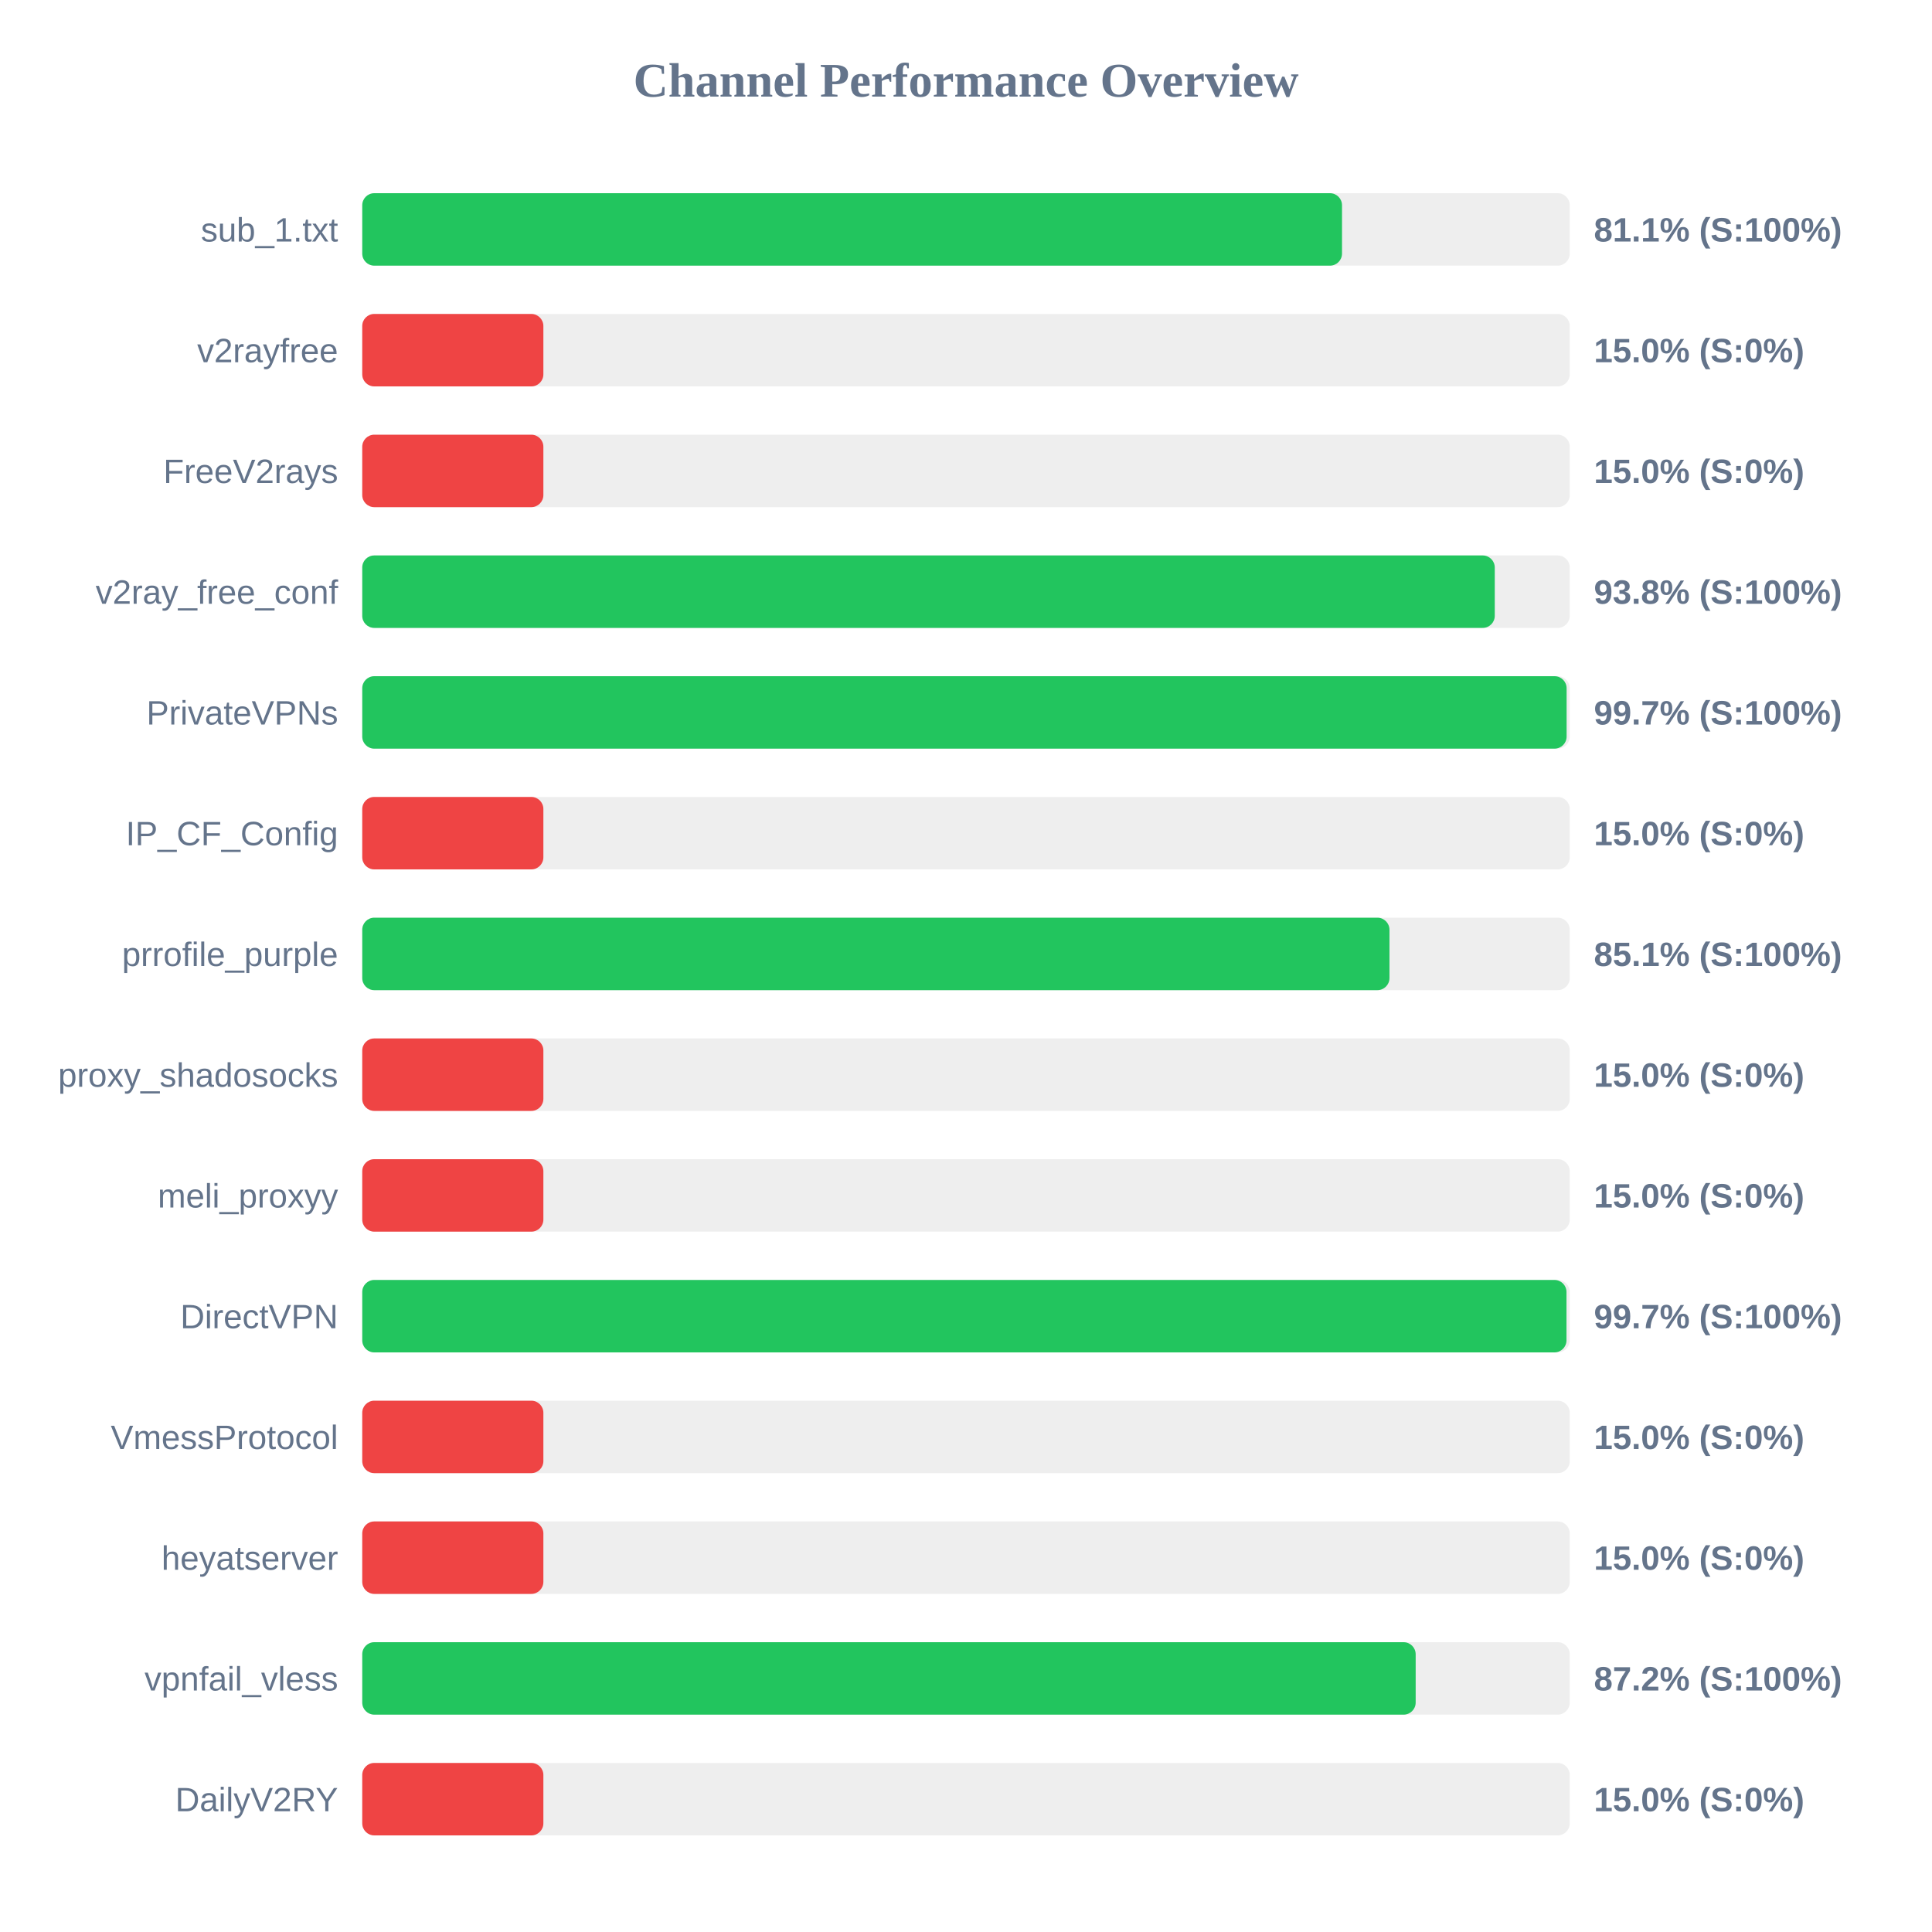
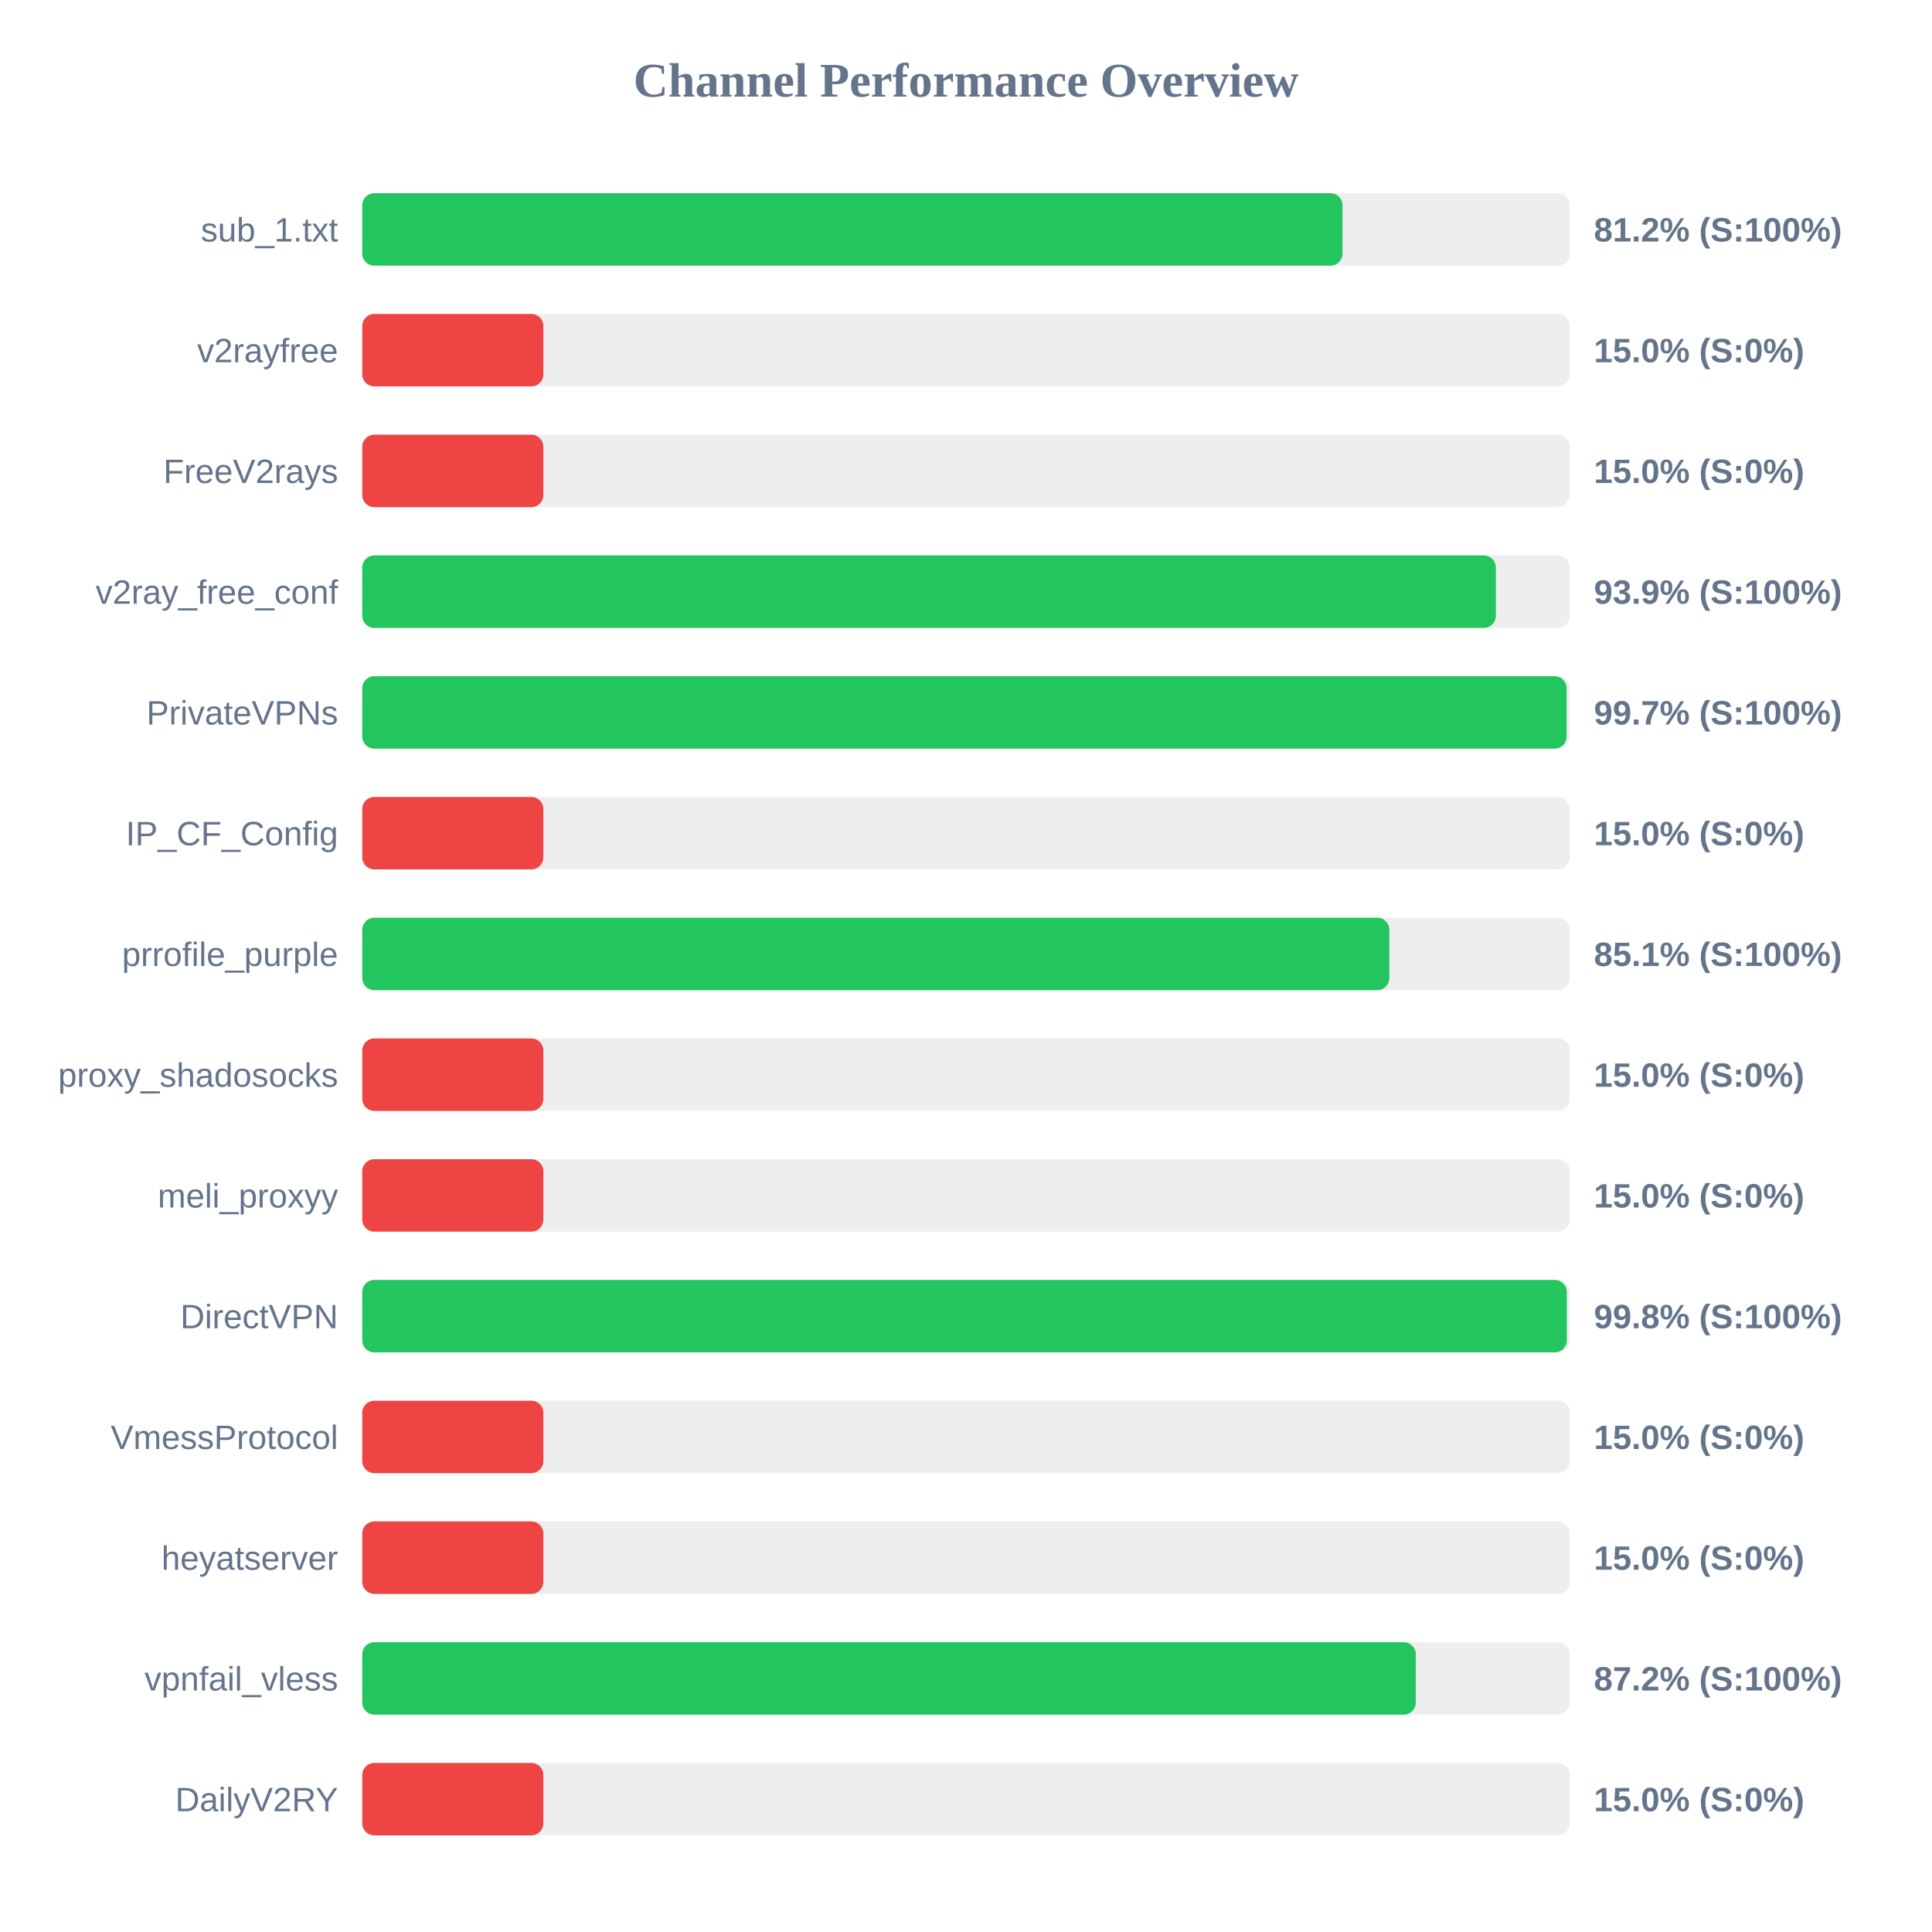
<svg xmlns="http://www.w3.org/2000/svg" width="800" height="800" version="1.1">
  <style>
        .row { font: 14px Arial; fill: #64748b; }
        .score { font: bold 14px Arial; fill: #64748b; }
    </style>
  <text x="400" y="40" text-anchor="middle" font-size="20px" font-weight="bold" fill="#64748b">Channel Performance Overview</text>
  <rect x="150" y="80" width="500" height="30" fill="#eee" rx="5" />
-   <rect x="150" y="80" width="405.7" height="30" fill="#22c55e" rx="5" />
+   <rect x="150" y="80" width="405.9" height="30" fill="#22c55e" rx="5" />
  <text x="140" y="100" text-anchor="end" class="row">sub_1.txt</text>
-   <text x="660" y="100" text-anchor="start" class="score">81.1% (S:100%)</text>
+   <text x="660" y="100" text-anchor="start" class="score">81.2% (S:100%)</text>
  <rect x="150" y="130" width="500" height="30" fill="#eee" rx="5" />
  <rect x="150" y="130" width="75.0" height="30" fill="#ef4444" rx="5" />
  <text x="140" y="150" text-anchor="end" class="row">v2rayfree</text>
  <text x="660" y="150" text-anchor="start" class="score">15.0% (S:0%)</text>
  <rect x="150" y="180" width="500" height="30" fill="#eee" rx="5" />
  <rect x="150" y="180" width="75.0" height="30" fill="#ef4444" rx="5" />
  <text x="140" y="200" text-anchor="end" class="row">FreeV2rays</text>
  <text x="660" y="200" text-anchor="start" class="score">15.0% (S:0%)</text>
  <rect x="150" y="230" width="500" height="30" fill="#eee" rx="5" />
-   <rect x="150" y="230" width="468.95" height="30" fill="#22c55e" rx="5" />
+   <rect x="150" y="230" width="469.4" height="30" fill="#22c55e" rx="5" />
  <text x="140" y="250" text-anchor="end" class="row">v2ray_free_conf</text>
-   <text x="660" y="250" text-anchor="start" class="score">93.8% (S:100%)</text>
+   <text x="660" y="250" text-anchor="start" class="score">93.9% (S:100%)</text>
  <rect x="150" y="280" width="500" height="30" fill="#eee" rx="5" />
  <rect x="150" y="280" width="498.7" height="30" fill="#22c55e" rx="5" />
  <text x="140" y="300" text-anchor="end" class="row">PrivateVPNs</text>
  <text x="660" y="300" text-anchor="start" class="score">99.7% (S:100%)</text>
  <rect x="150" y="330" width="500" height="30" fill="#eee" rx="5" />
  <rect x="150" y="330" width="75.0" height="30" fill="#ef4444" rx="5" />
  <text x="140" y="350" text-anchor="end" class="row">IP_CF_Config</text>
  <text x="660" y="350" text-anchor="start" class="score">15.0% (S:0%)</text>
  <rect x="150" y="380" width="500" height="30" fill="#eee" rx="5" />
-   <rect x="150" y="380" width="425.35" height="30" fill="#22c55e" rx="5" />
+   <rect x="150" y="380" width="425.3" height="30" fill="#22c55e" rx="5" />
  <text x="140" y="400" text-anchor="end" class="row">prrofile_purple</text>
  <text x="660" y="400" text-anchor="start" class="score">85.1% (S:100%)</text>
  <rect x="150" y="430" width="500" height="30" fill="#eee" rx="5" />
  <rect x="150" y="430" width="75.0" height="30" fill="#ef4444" rx="5" />
  <text x="140" y="450" text-anchor="end" class="row">proxy_shadosocks</text>
  <text x="660" y="450" text-anchor="start" class="score">15.0% (S:0%)</text>
  <rect x="150" y="480" width="500" height="30" fill="#eee" rx="5" />
  <rect x="150" y="480" width="75.0" height="30" fill="#ef4444" rx="5" />
  <text x="140" y="500" text-anchor="end" class="row">meli_proxyy</text>
  <text x="660" y="500" text-anchor="start" class="score">15.0% (S:0%)</text>
  <rect x="150" y="530" width="500" height="30" fill="#eee" rx="5" />
-   <rect x="150" y="530" width="498.65" height="30" fill="#22c55e" rx="5" />
+   <rect x="150" y="530" width="498.8" height="30" fill="#22c55e" rx="5" />
  <text x="140" y="550" text-anchor="end" class="row">DirectVPN</text>
-   <text x="660" y="550" text-anchor="start" class="score">99.7% (S:100%)</text>
+   <text x="660" y="550" text-anchor="start" class="score">99.8% (S:100%)</text>
  <rect x="150" y="580" width="500" height="30" fill="#eee" rx="5" />
  <rect x="150" y="580" width="75.0" height="30" fill="#ef4444" rx="5" />
  <text x="140" y="600" text-anchor="end" class="row">VmessProtocol</text>
  <text x="660" y="600" text-anchor="start" class="score">15.0% (S:0%)</text>
  <rect x="150" y="630" width="500" height="30" fill="#eee" rx="5" />
  <rect x="150" y="630" width="75.0" height="30" fill="#ef4444" rx="5" />
  <text x="140" y="650" text-anchor="end" class="row">heyatserver</text>
  <text x="660" y="650" text-anchor="start" class="score">15.0% (S:0%)</text>
  <rect x="150" y="680" width="500" height="30" fill="#eee" rx="5" />
-   <rect x="150" y="680" width="436.2" height="30" fill="#22c55e" rx="5" />
+   <rect x="150" y="680" width="436.25" height="30" fill="#22c55e" rx="5" />
  <text x="140" y="700" text-anchor="end" class="row">vpnfail_vless</text>
  <text x="660" y="700" text-anchor="start" class="score">87.2% (S:100%)</text>
  <rect x="150" y="730" width="500" height="30" fill="#eee" rx="5" />
  <rect x="150" y="730" width="75.0" height="30" fill="#ef4444" rx="5" />
  <text x="140" y="750" text-anchor="end" class="row">DailyV2RY</text>
  <text x="660" y="750" text-anchor="start" class="score">15.0% (S:0%)</text>
</svg>
